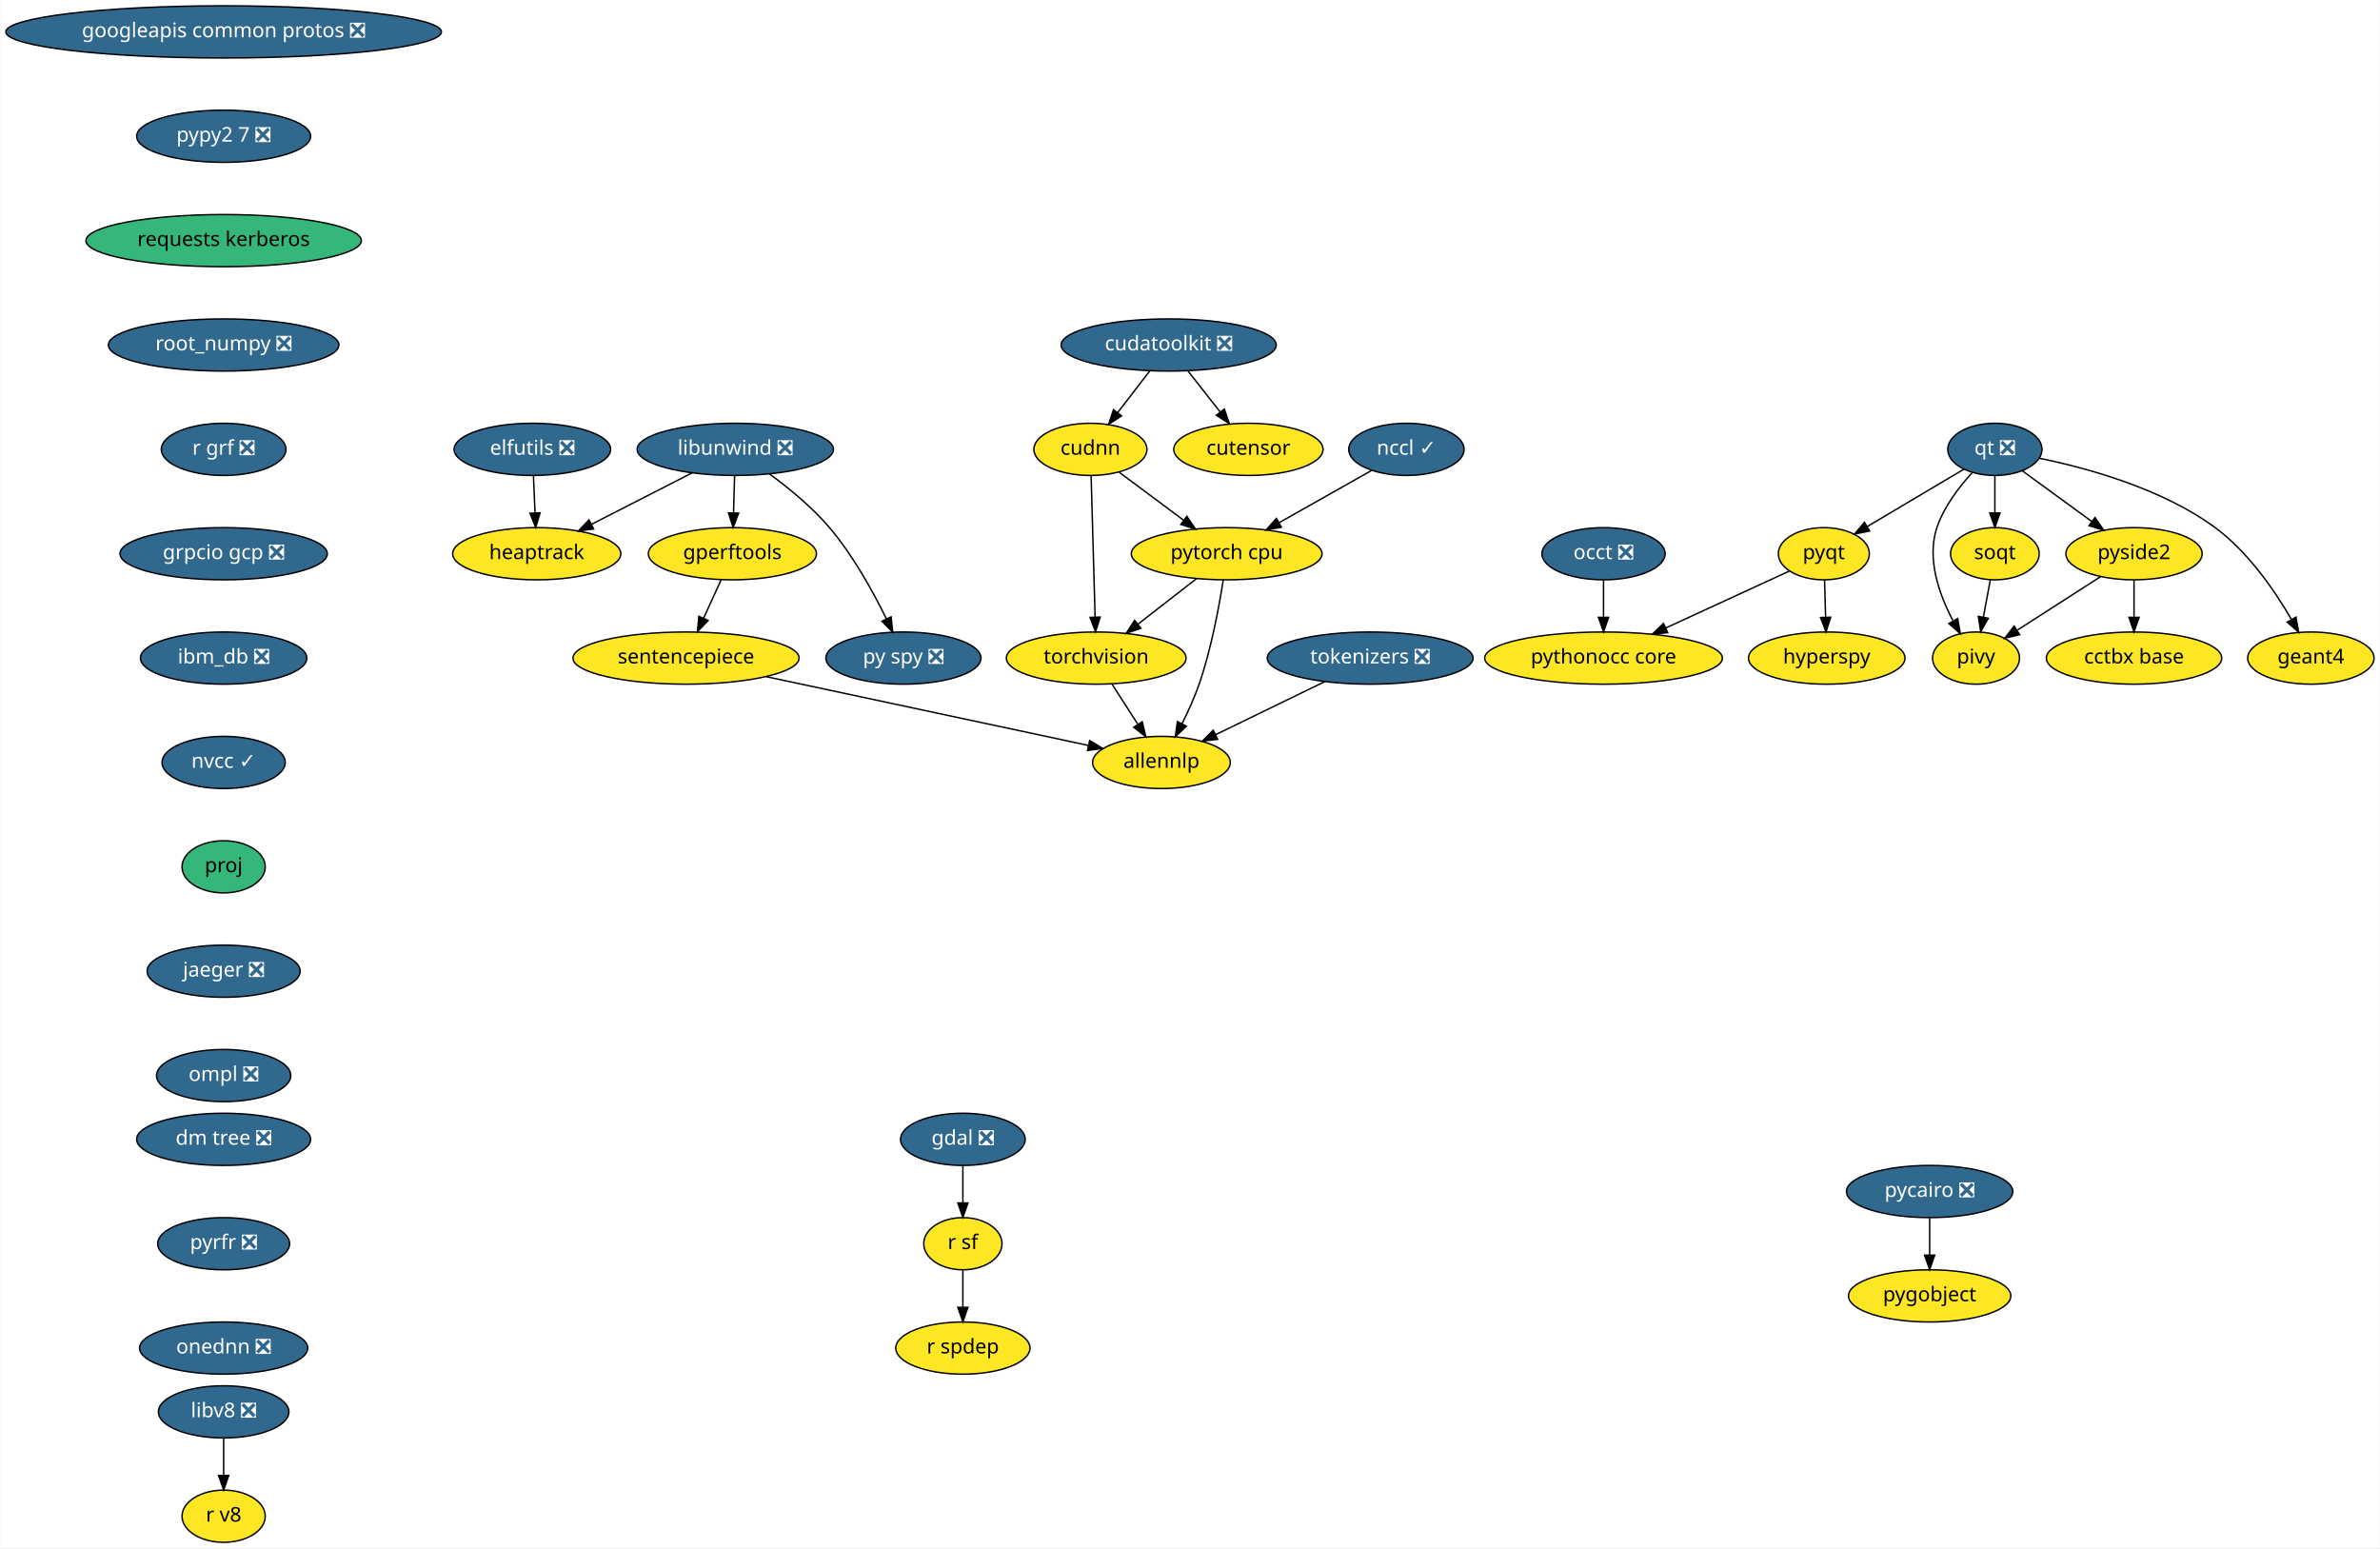
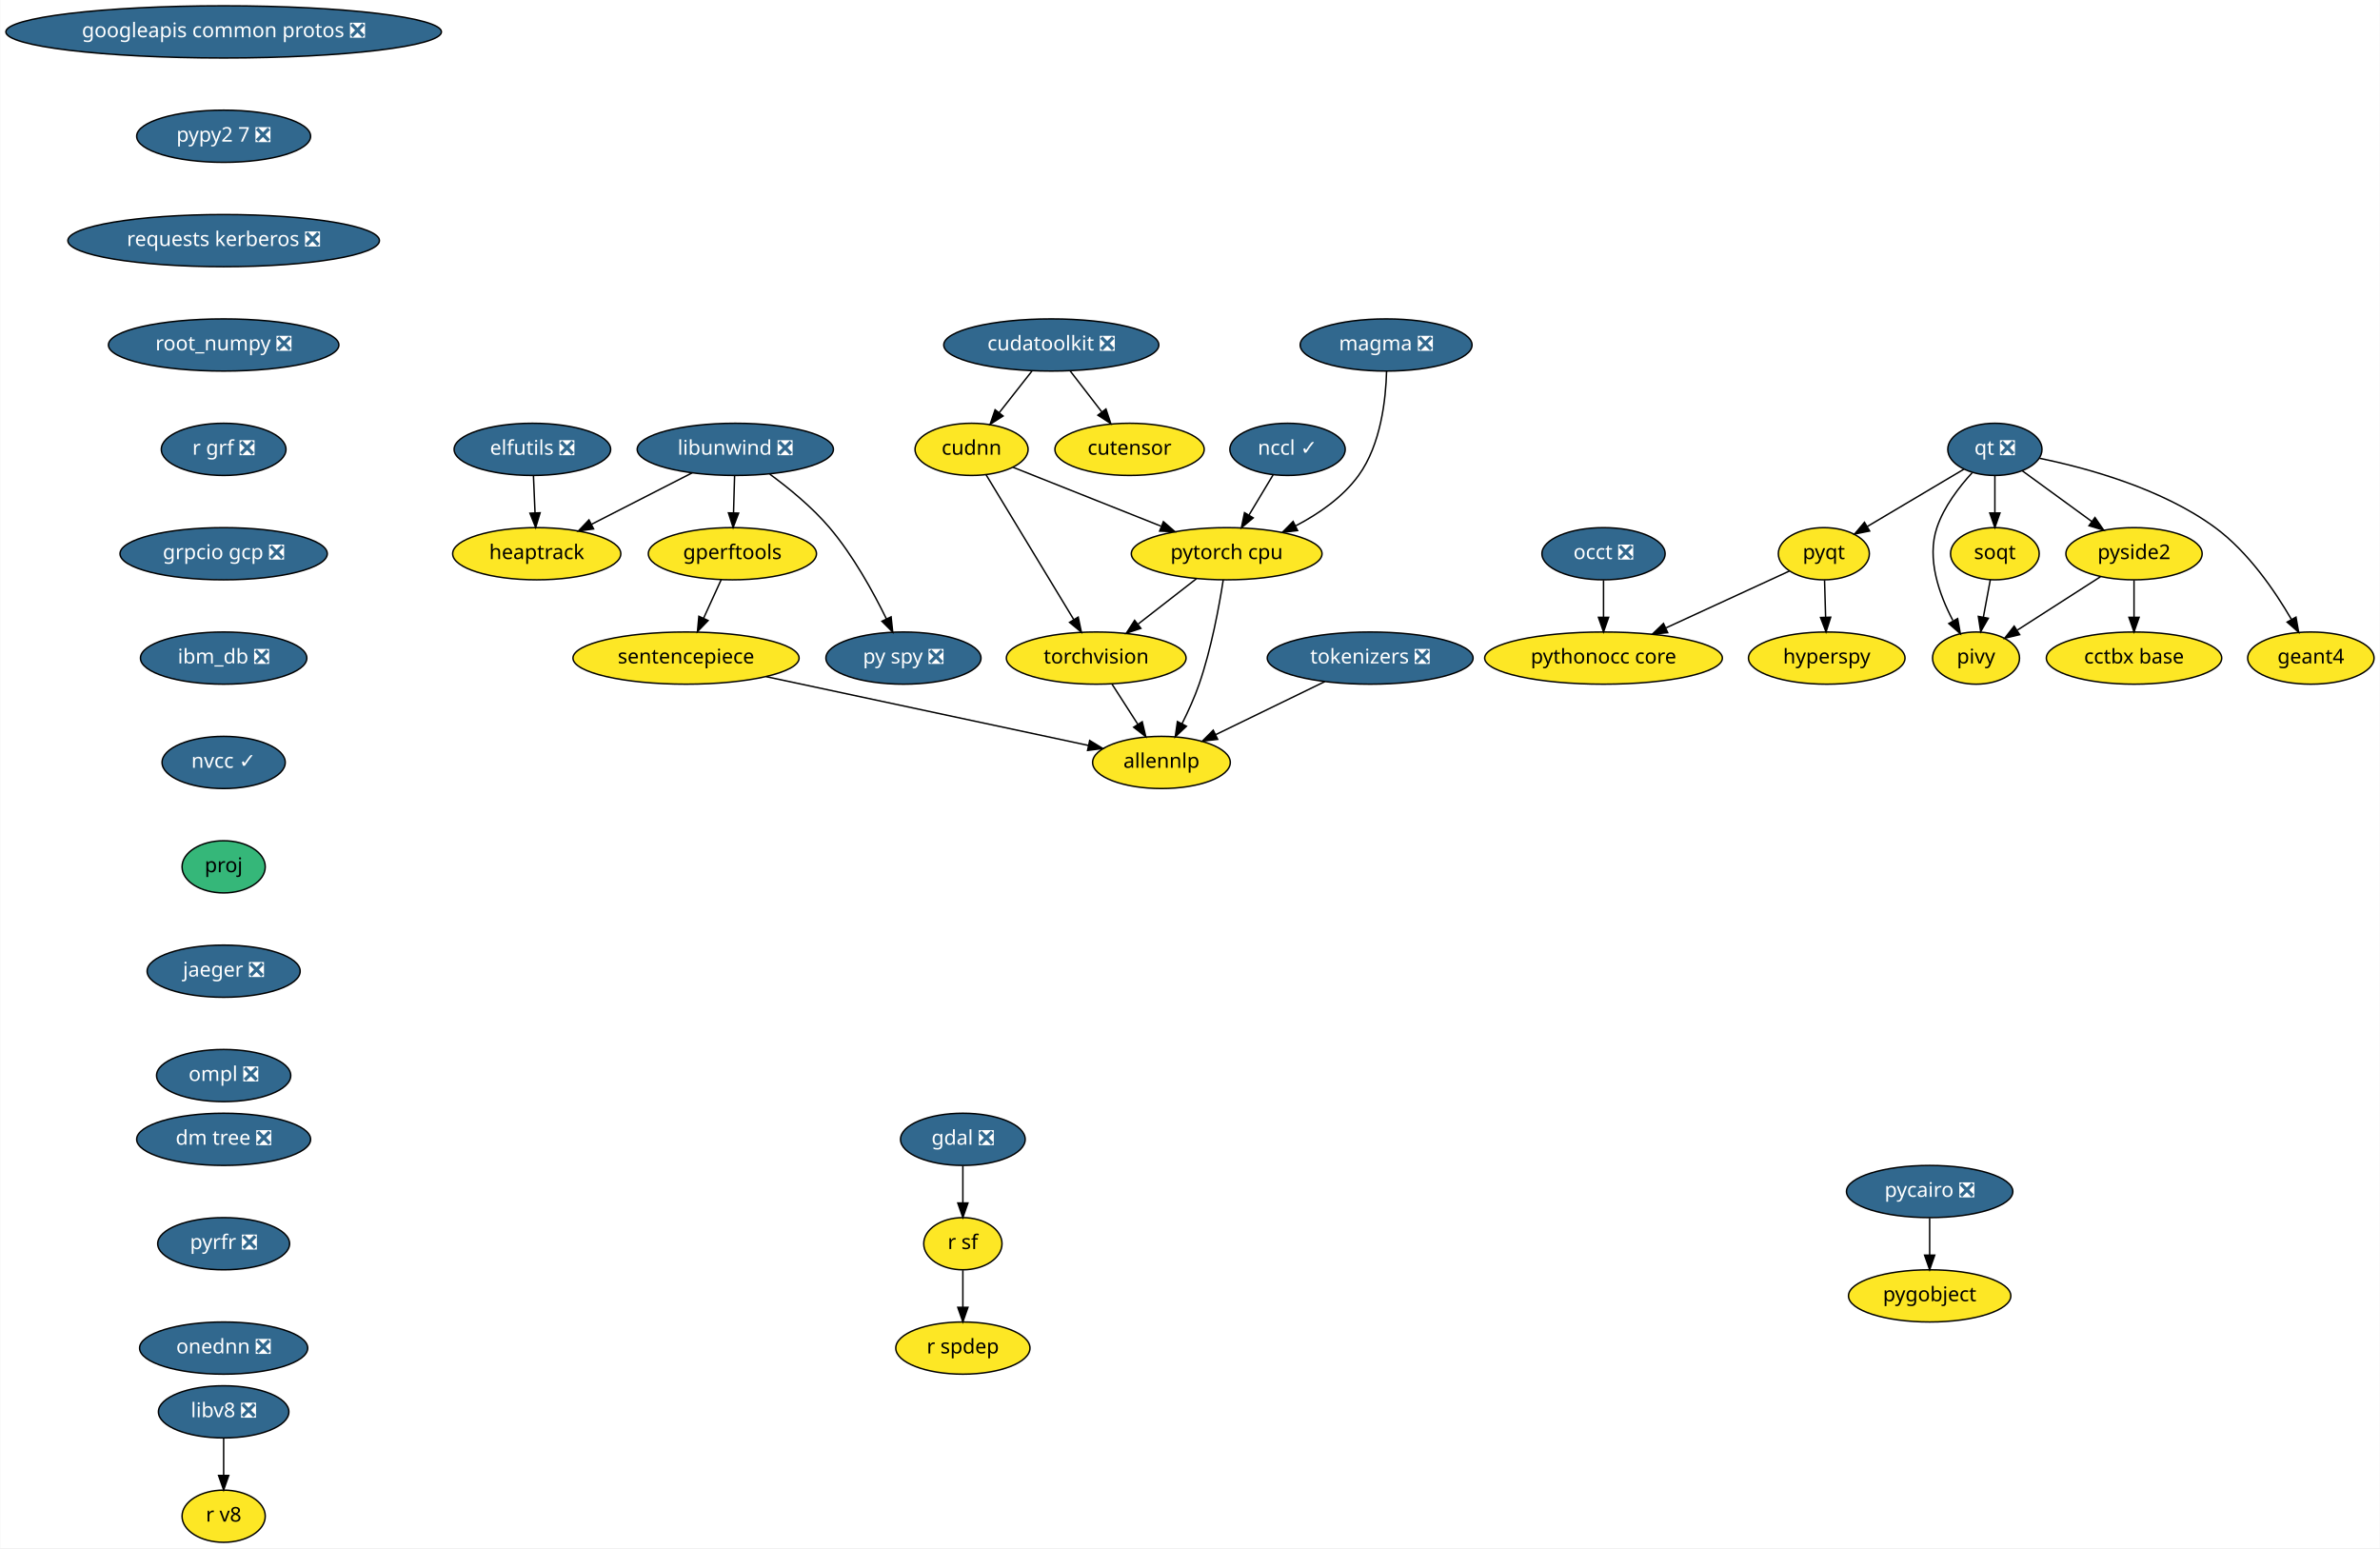
<svg xmlns="http://www.w3.org/2000/svg" xmlns:xlink="http://www.w3.org/1999/xlink" width="1642pt" height="1068pt" viewBox="0.00 0.00 1641.68 1068.00">
  <g id="graph0" class="graph" transform="scale(1 1) rotate(0) translate(4 1064)">
    <polygon fill="white" stroke="transparent" points="-4,4 -4,-1064 1637.68,-1064 1637.68,4 -4,4" />
    <g id="node1" class="node">
      <g id="a_node1">
        <a xlink:href="https://github.com/conda-forge/elfutils-feedstock/pull/20" xlink:title="elfutils ❎">
          <ellipse fill="#31688e" stroke="black" cx="363.14" cy="-754" rx="54" ry="18" />
          <text text-anchor="middle" x="363.14" y="-750.3" font-family="Times-Roman" font-size="14.00" fill="white">elfutils ❎</text>
        </a>
      </g>
    </g>
    <g id="node2" class="node">
      <g id="a_node2">
        <a xlink:href="https://github.com/conda-forge/heaptrack-feedstock" xlink:title="heaptrack">
          <ellipse fill="#fde725" stroke="black" cx="366.14" cy="-682" rx="58" ry="18" />
          <text text-anchor="middle" x="366.14" y="-678.3" font-family="Times-Roman" font-size="14.00">heaptrack</text>
        </a>
      </g>
    </g>
    <g id="edge1" class="edge">
      <path fill="none" stroke="black" d="M363.88,-735.7C364.21,-727.98 364.61,-718.71 364.97,-710.11" />
      <polygon fill="black" stroke="black" points="368.47,-710.25 365.4,-700.1 361.48,-709.95 368.47,-710.25" />
    </g>
    <g id="node3" class="node">
      <g id="a_node3">
        <a xlink:href="https://github.com/conda-forge/gdal-feedstock/pull/466" xlink:title="gdal ❎">
          <ellipse fill="#31688e" stroke="black" cx="660.14" cy="-278" rx="43" ry="18" />
          <text text-anchor="middle" x="660.14" y="-274.3" font-family="Times-Roman" font-size="14.00" fill="white">gdal ❎</text>
        </a>
      </g>
    </g>
    <g id="node4" class="node">
      <g id="a_node4">
        <a xlink:href="https://github.com/conda-forge/r-sf-feedstock" xlink:title="r sf">
          <ellipse fill="#fde725" stroke="black" cx="660.14" cy="-206" rx="27" ry="18" />
          <text text-anchor="middle" x="660.14" y="-202.3" font-family="Times-Roman" font-size="14.00">r sf</text>
        </a>
      </g>
    </g>
    <g id="edge2" class="edge">
      <path fill="none" stroke="black" d="M660.14,-259.7C660.14,-251.98 660.14,-242.71 660.14,-234.11" />
      <polygon fill="black" stroke="black" points="663.64,-234.1 660.14,-224.1 656.64,-234.1 663.64,-234.1" />
    </g>
    <g id="node5" class="node">
      <g id="a_node5">
        <a xlink:href="https://github.com/conda-forge/r-spdep-feedstock" xlink:title="r spdep">
          <ellipse fill="#fde725" stroke="black" cx="660.14" cy="-134" rx="46.29" ry="18" />
          <text text-anchor="middle" x="660.14" y="-130.3" font-family="Times-Roman" font-size="14.00">r spdep</text>
        </a>
      </g>
    </g>
    <g id="edge3" class="edge">
      <path fill="none" stroke="black" d="M660.14,-187.7C660.14,-179.98 660.14,-170.71 660.14,-162.11" />
      <polygon fill="black" stroke="black" points="663.64,-162.1 660.14,-152.1 656.64,-162.1 663.64,-162.1" />
    </g>
    <g id="node6" class="node">
      <g id="a_node6">
        <a xlink:href="https://github.com/conda-forge/googleapis-common-protos-feedstock/pull/26" xlink:title="googleapis common protos ❎">
          <ellipse fill="#31688e" stroke="black" cx="150.14" cy="-1042" rx="150.27" ry="18" />
          <text text-anchor="middle" x="150.14" y="-1038.3" font-family="Times-Roman" font-size="14.00" fill="white">googleapis common protos ❎</text>
        </a>
      </g>
    </g>
    <g id="node7" class="node">
      <g id="a_node7">
        <a xlink:href="https://github.com/conda-forge/pypy2.7-feedstock/pull/3" xlink:title="pypy2 7 ❎">
          <ellipse fill="#31688e" stroke="black" cx="150.14" cy="-970" rx="60" ry="18" />
          <text text-anchor="middle" x="150.14" y="-966.3" font-family="Times-Roman" font-size="14.00" fill="white">pypy2 7 ❎</text>
        </a>
      </g>
    </g>
    <g id="node25" class="node">
      <g id="a_node25">
-         <a xlink:href="https://github.com/conda-forge/requests-kerberos-feedstock" xlink:title="requests kerberos">
-           <ellipse fill="#35b779" stroke="black" cx="150.14" cy="-898" rx="95" ry="18" />
-           <text text-anchor="middle" x="150.14" y="-894.3" font-family="Times-Roman" font-size="14.00">requests kerberos</text>
+         <a xlink:href="https://github.com/conda-forge/requests-kerberos-feedstock/pull/9" xlink:title="requests kerberos ❎">
+           <ellipse fill="#31688e" stroke="black" cx="150.14" cy="-898" rx="107.48" ry="18" />
+           <text text-anchor="middle" x="150.14" y="-894.3" font-family="Times-Roman" font-size="14.00" fill="white">requests kerberos ❎</text>
        </a>
      </g>
    </g>
    <g id="node8" class="node">
      <g id="a_node8">
        <a xlink:href="https://github.com/conda-forge/hyperspy-feedstock" xlink:title="hyperspy">
          <ellipse fill="#fde725" stroke="black" cx="1256.14" cy="-610" rx="54" ry="18" />
          <text text-anchor="middle" x="1256.14" y="-606.3" font-family="Times-Roman" font-size="14.00">hyperspy</text>
        </a>
      </g>
    </g>
    <g id="node9" class="node">
      <g id="a_node9">
        <a xlink:href="https://github.com/conda-forge/libunwind-feedstock/pull/14" xlink:title="libunwind ❎">
          <ellipse fill="#31688e" stroke="black" cx="503.14" cy="-754" rx="67.69" ry="18" />
          <text text-anchor="middle" x="503.14" y="-750.3" font-family="Times-Roman" font-size="14.00" fill="white">libunwind ❎</text>
        </a>
      </g>
    </g>
    <g id="edge5" class="edge">
      <path fill="none" stroke="black" d="M473.41,-737.81C453.03,-727.4 425.82,-713.49 403.9,-702.29" />
      <polygon fill="black" stroke="black" points="405.36,-699.11 394.87,-697.68 402.18,-705.35 405.36,-699.11" />
    </g>
    <g id="node10" class="node">
      <g id="a_node10">
        <a xlink:href="https://github.com/conda-forge/gperftools-feedstock" xlink:title="gperftools">
          <ellipse fill="#fde725" stroke="black" cx="501.14" cy="-682" rx="58" ry="18" />
          <text text-anchor="middle" x="501.14" y="-678.3" font-family="Times-Roman" font-size="14.00">gperftools</text>
        </a>
      </g>
    </g>
    <g id="edge6" class="edge">
      <path fill="none" stroke="black" d="M502.64,-735.7C502.42,-727.98 502.16,-718.71 501.91,-710.11" />
      <polygon fill="black" stroke="black" points="505.41,-710 501.63,-700.1 498.41,-710.2 505.41,-710" />
    </g>
    <g id="node11" class="node">
      <g id="a_node11">
        <a xlink:href="https://github.com/conda-forge/py-spy-feedstock/pull/11" xlink:title="py spy ❎">
          <ellipse fill="#31688e" stroke="black" cx="619.14" cy="-610" rx="53.5" ry="18" />
          <text text-anchor="middle" x="619.14" y="-606.3" font-family="Times-Roman" font-size="14.00" fill="white">py spy ❎</text>
        </a>
      </g>
    </g>
    <g id="edge7" class="edge">
      <path fill="none" stroke="black" d="M526.9,-736.93C540.08,-727.25 556.17,-714.1 568.14,-700 584.42,-680.8 598.27,-655.67 607.41,-637.01" />
      <polygon fill="black" stroke="black" points="610.61,-638.44 611.75,-627.91 604.29,-635.43 610.61,-638.44" />
    </g>
    <g id="node12" class="node">
      <g id="a_node12">
        <a xlink:href="https://github.com/conda-forge/sentencepiece-feedstock" xlink:title="sentencepiece">
          <ellipse fill="#fde725" stroke="black" cx="469.14" cy="-610" rx="78" ry="18" />
          <text text-anchor="middle" x="469.14" y="-606.3" font-family="Times-Roman" font-size="14.00">sentencepiece</text>
        </a>
      </g>
    </g>
    <g id="edge8" class="edge">
      <path fill="none" stroke="black" d="M493.39,-664.05C489.75,-656.09 485.32,-646.41 481.26,-637.51" />
      <polygon fill="black" stroke="black" points="484.37,-635.91 477.03,-628.28 478.01,-638.83 484.37,-635.91" />
    </g>
    <g id="node24" class="node">
      <g id="a_node24">
        <a xlink:href="https://github.com/conda-forge/allennlp-feedstock" xlink:title="allennlp">
          <ellipse fill="#fde725" stroke="black" cx="797.14" cy="-538" rx="47.5" ry="18" />
          <text text-anchor="middle" x="797.14" y="-534.3" font-family="Times-Roman" font-size="14.00">allennlp</text>
        </a>
      </g>
    </g>
    <g id="edge23" class="edge">
      <path fill="none" stroke="black" d="M524.41,-597.2C586.54,-583.94 686.57,-562.6 746.66,-549.77" />
      <polygon fill="black" stroke="black" points="747.63,-553.15 756.68,-547.63 746.17,-546.3 747.63,-553.15" />
    </g>
    <g id="node13" class="node">
      <g id="a_node13">
        <a xlink:href="https://github.com/conda-forge/pycairo-feedstock/pull/23" xlink:title="pycairo ❎">
          <ellipse fill="#31688e" stroke="black" cx="1327.14" cy="-242" rx="57.39" ry="18" />
          <text text-anchor="middle" x="1327.14" y="-238.3" font-family="Times-Roman" font-size="14.00" fill="white">pycairo ❎</text>
        </a>
      </g>
    </g>
    <g id="node14" class="node">
      <g id="a_node14">
        <a xlink:href="https://github.com/conda-forge/pygobject-feedstock" xlink:title="pygobject">
          <ellipse fill="#fde725" stroke="black" cx="1327.14" cy="-170" rx="56" ry="18" />
          <text text-anchor="middle" x="1327.14" y="-166.3" font-family="Times-Roman" font-size="14.00">pygobject</text>
        </a>
      </g>
    </g>
    <g id="edge9" class="edge">
      <path fill="none" stroke="black" d="M1327.14,-223.7C1327.14,-215.98 1327.14,-206.71 1327.14,-198.11" />
      <polygon fill="black" stroke="black" points="1330.64,-198.1 1327.14,-188.1 1323.64,-198.1 1330.64,-198.1" />
    </g>
    <g id="node15" class="node">
      <g id="a_node15">
        <a xlink:href="https://github.com/conda-forge/pyqt-feedstock" xlink:title="pyqt">
          <ellipse fill="#fde725" stroke="black" cx="1254.14" cy="-682" rx="31.4" ry="18" />
          <text text-anchor="middle" x="1254.14" y="-678.3" font-family="Times-Roman" font-size="14.00">pyqt</text>
        </a>
      </g>
    </g>
    <g id="edge10" class="edge">
      <path fill="none" stroke="black" d="M1254.63,-663.7C1254.85,-655.98 1255.12,-646.71 1255.36,-638.11" />
      <polygon fill="black" stroke="black" points="1258.86,-638.2 1255.65,-628.1 1251.86,-638 1258.86,-638.2" />
    </g>
    <g id="node16" class="node">
      <g id="a_node16">
        <a xlink:href="https://github.com/conda-forge/pythonocc-core-feedstock" xlink:title="pythonocc core">
          <ellipse fill="#fde725" stroke="black" cx="1102.14" cy="-610" rx="82" ry="18" />
          <text text-anchor="middle" x="1102.14" y="-606.3" font-family="Times-Roman" font-size="14.00">pythonocc core</text>
        </a>
      </g>
    </g>
    <g id="edge11" class="edge">
      <path fill="none" stroke="black" d="M1230.39,-670.06C1207.68,-659.61 1172.92,-643.6 1145.31,-630.88" />
      <polygon fill="black" stroke="black" points="1146.42,-627.54 1135.87,-626.54 1143.49,-633.9 1146.42,-627.54" />
    </g>
    <g id="node17" class="node">
      <g id="a_node17">
        <a xlink:href="https://github.com/conda-forge/qt-feedstock/pull/184" xlink:title="qt ❎">
          <ellipse fill="#31688e" stroke="black" cx="1372.14" cy="-754" rx="32.5" ry="18" />
          <text text-anchor="middle" x="1372.14" y="-750.3" font-family="Times-Roman" font-size="14.00" fill="white">qt ❎</text>
        </a>
      </g>
    </g>
    <g id="edge12" class="edge">
      <path fill="none" stroke="black" d="M1350.77,-740.32C1332.14,-729.27 1304.92,-713.13 1284.11,-700.78" />
      <polygon fill="black" stroke="black" points="1285.73,-697.67 1275.35,-695.58 1282.16,-703.69 1285.73,-697.67" />
    </g>
    <g id="node18" class="node">
      <g id="a_node18">
        <a xlink:href="https://github.com/conda-forge/pivy-feedstock" xlink:title="pivy">
          <ellipse fill="#fde725" stroke="black" cx="1359.14" cy="-610" rx="30" ry="18" />
          <text text-anchor="middle" x="1359.14" y="-606.3" font-family="Times-Roman" font-size="14.00">pivy</text>
        </a>
      </g>
    </g>
    <g id="edge13" class="edge">
      <path fill="none" stroke="black" d="M1356.48,-737.9C1347.45,-728.07 1336.97,-714.43 1332.14,-700 1324.95,-678.56 1333.71,-653.94 1343.12,-636.03" />
      <polygon fill="black" stroke="black" points="1346.44,-637.27 1348.31,-626.84 1340.35,-633.83 1346.44,-637.27" />
    </g>
    <g id="node19" class="node">
      <g id="a_node19">
        <a xlink:href="https://github.com/conda-forge/pyside2-feedstock" xlink:title="pyside2">
          <ellipse fill="#fde725" stroke="black" cx="1468.14" cy="-682" rx="47" ry="18" />
          <text text-anchor="middle" x="1468.14" y="-678.3" font-family="Times-Roman" font-size="14.00">pyside2</text>
        </a>
      </g>
    </g>
    <g id="edge14" class="edge">
      <path fill="none" stroke="black" d="M1391.1,-739.17C1404.75,-729.22 1423.41,-715.61 1438.95,-704.28" />
      <polygon fill="black" stroke="black" points="1441.19,-706.98 1447.21,-698.26 1437.07,-701.32 1441.19,-706.98" />
    </g>
    <g id="node20" class="node">
      <g id="a_node20">
        <a xlink:href="https://github.com/conda-forge/soqt-feedstock" xlink:title="soqt">
          <ellipse fill="#fde725" stroke="black" cx="1372.14" cy="-682" rx="30.59" ry="18" />
          <text text-anchor="middle" x="1372.14" y="-678.3" font-family="Times-Roman" font-size="14.00">soqt</text>
        </a>
      </g>
    </g>
    <g id="edge15" class="edge">
      <path fill="none" stroke="black" d="M1372.14,-735.7C1372.14,-727.98 1372.14,-718.71 1372.14,-710.11" />
      <polygon fill="black" stroke="black" points="1375.64,-710.1 1372.14,-700.1 1368.64,-710.1 1375.64,-710.1" />
    </g>
    <g id="node21" class="node">
      <g id="a_node21">
        <a xlink:href="https://github.com/conda-forge/geant4-feedstock" xlink:title="geant4">
          <ellipse fill="#fde725" stroke="black" cx="1590.14" cy="-610" rx="43.59" ry="18" />
          <text text-anchor="middle" x="1590.14" y="-606.3" font-family="Times-Roman" font-size="14.00">geant4</text>
        </a>
      </g>
    </g>
    <g id="edge16" class="edge">
      <path fill="none" stroke="black" d="M1402.91,-747.84C1435.53,-741.18 1487.33,-727.07 1524.14,-700 1546.88,-683.27 1565.24,-656.48 1576.76,-636.65" />
      <polygon fill="black" stroke="black" points="1579.87,-638.26 1581.72,-627.82 1573.77,-634.83 1579.87,-638.26" />
    </g>
    <g id="edge17" class="edge">
      <path fill="none" stroke="black" d="M1445.02,-666.15C1428.31,-655.42 1405.63,-640.86 1387.77,-629.39" />
      <polygon fill="black" stroke="black" points="1389.24,-626.17 1378.93,-623.71 1385.45,-632.06 1389.24,-626.17" />
    </g>
    <g id="node22" class="node">
      <g id="a_node22">
        <a xlink:href="https://github.com/conda-forge/cctbx-base-feedstock" xlink:title="cctbx base">
          <ellipse fill="#fde725" stroke="black" cx="1468.14" cy="-610" rx="60.5" ry="18" />
          <text text-anchor="middle" x="1468.14" y="-606.3" font-family="Times-Roman" font-size="14.00">cctbx base</text>
        </a>
      </g>
    </g>
    <g id="edge18" class="edge">
      <path fill="none" stroke="black" d="M1468.14,-663.7C1468.14,-655.98 1468.14,-646.71 1468.14,-638.11" />
      <polygon fill="black" stroke="black" points="1471.64,-638.1 1468.14,-628.1 1464.64,-638.1 1471.64,-638.1" />
    </g>
    <g id="edge19" class="edge">
      <path fill="none" stroke="black" d="M1368.99,-664.05C1367.56,-656.35 1365.83,-647.03 1364.22,-638.36" />
      <polygon fill="black" stroke="black" points="1367.61,-637.47 1362.34,-628.28 1360.73,-638.75 1367.61,-637.47" />
    </g>
    <g id="node23" class="node">
      <g id="a_node23">
        <a xlink:href="https://github.com/conda-forge/torchvision-feedstock" xlink:title="torchvision">
          <ellipse fill="#fde725" stroke="black" cx="752.14" cy="-610" rx="61.99" ry="18" />
          <text text-anchor="middle" x="752.14" y="-606.3" font-family="Times-Roman" font-size="14.00">torchvision</text>
        </a>
      </g>
    </g>
    <g id="edge20" class="edge">
      <path fill="none" stroke="black" d="M763.03,-592.05C768.39,-583.71 774.96,-573.49 780.9,-564.25" />
      <polygon fill="black" stroke="black" points="783.88,-566.09 786.34,-555.79 777.99,-562.31 783.88,-566.09" />
    </g>
    <g id="node27" class="node">
      <g id="a_node27">
        <a xlink:href="https://github.com/conda-forge/root_numpy-feedstock/pull/21" xlink:title="root_numpy ❎">
          <ellipse fill="#31688e" stroke="black" cx="150.14" cy="-826" rx="79.5" ry="18" />
          <text text-anchor="middle" x="150.14" y="-822.3" font-family="Times-Roman" font-size="14.00" fill="white">root_numpy ❎</text>
        </a>
      </g>
    </g>
    <g id="node26" class="node">
      <g id="a_node26">
        <a xlink:href="https://github.com/conda-forge/occt-feedstock/pull/59" xlink:title="occt ❎">
          <ellipse fill="#31688e" stroke="black" cx="1102.14" cy="-682" rx="42.49" ry="18" />
          <text text-anchor="middle" x="1102.14" y="-678.3" font-family="Times-Roman" font-size="14.00" fill="white">occt ❎</text>
        </a>
      </g>
    </g>
    <g id="edge22" class="edge">
      <path fill="none" stroke="black" d="M1102.14,-663.7C1102.14,-655.98 1102.14,-646.71 1102.14,-638.11" />
      <polygon fill="black" stroke="black" points="1105.64,-638.1 1102.14,-628.1 1098.64,-638.1 1105.64,-638.1" />
    </g>
    <g id="node28" class="node">
      <g id="a_node28">
        <a xlink:href="https://github.com/conda-forge/r-grf-feedstock/pull/10" xlink:title="r grf ❎">
          <ellipse fill="#31688e" stroke="black" cx="150.14" cy="-754" rx="43" ry="18" />
          <text text-anchor="middle" x="150.14" y="-750.3" font-family="Times-Roman" font-size="14.00" fill="white">r grf ❎</text>
        </a>
      </g>
    </g>
    <g id="node30" class="node">
      <g id="a_node30">
        <a xlink:href="https://github.com/conda-forge/grpcio-gcp-feedstock/pull/9" xlink:title="grpcio gcp ❎">
          <ellipse fill="#31688e" stroke="black" cx="150.14" cy="-682" rx="71.5" ry="18" />
          <text text-anchor="middle" x="150.14" y="-678.3" font-family="Times-Roman" font-size="14.00" fill="white">grpcio gcp ❎</text>
        </a>
      </g>
    </g>
    <g id="node29" class="node">
      <g id="a_node29">
        <a xlink:href="https://github.com/conda-forge/pytorch-cpu-feedstock" xlink:title="pytorch cpu">
          <ellipse fill="#fde725" stroke="black" cx="842.14" cy="-682" rx="65.79" ry="18" />
          <text text-anchor="middle" x="842.14" y="-678.3" font-family="Times-Roman" font-size="14.00">pytorch cpu</text>
        </a>
      </g>
    </g>
    <g id="edge26" class="edge">
      <path fill="none" stroke="black" d="M821.26,-664.76C809.34,-655.49 794.2,-643.71 781.13,-633.55" />
      <polygon fill="black" stroke="black" points="782.94,-630.52 772.9,-627.15 778.64,-636.05 782.94,-630.52" />
    </g>
    <g id="edge27" class="edge">
      <path fill="none" stroke="black" d="M839.77,-663.93C836.96,-645.76 831.56,-616.34 823.14,-592 819.97,-582.85 815.6,-573.24 811.35,-564.75" />
      <polygon fill="black" stroke="black" points="814.38,-562.99 806.67,-555.73 808.17,-566.22 814.38,-562.99" />
    </g>
    <g id="node31" class="node">
      <g id="a_node31">
        <a xlink:href="https://github.com/conda-forge/ibm_db-feedstock/pull/27" xlink:title="ibm_db ❎">
          <ellipse fill="#31688e" stroke="black" cx="150.14" cy="-610" rx="57.39" ry="18" />
          <text text-anchor="middle" x="150.14" y="-606.3" font-family="Times-Roman" font-size="14.00" fill="white">ibm_db ❎</text>
        </a>
      </g>
    </g>
    <g id="node32" class="node">
      <g id="a_node32">
        <a xlink:href="https://github.com/conda-forge/nvcc-feedstock/pull/62" xlink:title="nvcc ✓">
          <ellipse fill="#31688e" stroke="black" cx="150.14" cy="-538" rx="42.49" ry="18" />
          <text text-anchor="middle" x="150.14" y="-534.3" font-family="Times-Roman" font-size="14.00" fill="white">nvcc ✓</text>
        </a>
      </g>
    </g>
    <g id="node38" class="node">
      <g id="a_node38">
        <a xlink:href="https://github.com/conda-forge/proj-feedstock" xlink:title="proj">
          <ellipse fill="#35b779" stroke="black" cx="150.14" cy="-466" rx="28.7" ry="18" />
          <text text-anchor="middle" x="150.14" y="-462.3" font-family="Times-Roman" font-size="14.00">proj</text>
        </a>
      </g>
    </g>
    <g id="node33" class="node">
      <g id="a_node33">
        <a xlink:href="https://github.com/conda-forge/cudatoolkit-feedstock/pull/4" xlink:title="cudatoolkit ❎">
-           <ellipse fill="#31688e" stroke="black" cx="802.14" cy="-826" rx="74.19" ry="18" />
-           <text text-anchor="middle" x="802.14" y="-822.3" font-family="Times-Roman" font-size="14.00" fill="white">cudatoolkit ❎</text>
+           <ellipse fill="#31688e" stroke="black" cx="721.14" cy="-826" rx="74.19" ry="18" />
+           <text text-anchor="middle" x="721.14" y="-822.3" font-family="Times-Roman" font-size="14.00" fill="white">cudatoolkit ❎</text>
        </a>
      </g>
    </g>
    <g id="node34" class="node">
      <g id="a_node34">
        <a xlink:href="https://github.com/conda-forge/cudnn-feedstock" xlink:title="cudnn">
-           <ellipse fill="#fde725" stroke="black" cx="748.14" cy="-754" rx="39" ry="18" />
-           <text text-anchor="middle" x="748.14" y="-750.3" font-family="Times-Roman" font-size="14.00">cudnn</text>
+           <ellipse fill="#fde725" stroke="black" cx="666.14" cy="-754" rx="39" ry="18" />
+           <text text-anchor="middle" x="666.14" y="-750.3" font-family="Times-Roman" font-size="14.00">cudnn</text>
        </a>
      </g>
    </g>
    <g id="edge31" class="edge">
-       <path fill="none" stroke="black" d="M789.06,-808.05C782.4,-799.42 774.18,-788.76 766.86,-779.27" />
-       <polygon fill="black" stroke="black" points="769.6,-777.09 760.72,-771.31 764.05,-781.36 769.6,-777.09" />
+       <path fill="none" stroke="black" d="M707.82,-808.05C701.04,-799.42 692.66,-788.76 685.2,-779.27" />
+       <polygon fill="black" stroke="black" points="687.88,-777.01 678.95,-771.31 682.38,-781.33 687.88,-777.01" />
    </g>
    <g id="node35" class="node">
      <g id="a_node35">
        <a xlink:href="https://github.com/conda-forge/cutensor-feedstock" xlink:title="cutensor">
-           <ellipse fill="#fde725" stroke="black" cx="857.14" cy="-754" rx="51.5" ry="18" />
-           <text text-anchor="middle" x="857.14" y="-750.3" font-family="Times-Roman" font-size="14.00">cutensor</text>
+           <ellipse fill="#fde725" stroke="black" cx="775.14" cy="-754" rx="51.5" ry="18" />
+           <text text-anchor="middle" x="775.14" y="-750.3" font-family="Times-Roman" font-size="14.00">cutensor</text>
        </a>
      </g>
    </g>
    <g id="edge32" class="edge">
-       <path fill="none" stroke="black" d="M815.45,-808.05C822.14,-799.54 830.37,-789.07 837.74,-779.68" />
-       <polygon fill="black" stroke="black" points="840.52,-781.81 843.95,-771.79 835.01,-777.49 840.52,-781.81" />
+       <path fill="none" stroke="black" d="M734.21,-808.05C740.71,-799.63 748.69,-789.28 755.88,-779.97" />
+       <polygon fill="black" stroke="black" points="758.85,-781.84 762.19,-771.79 753.31,-777.57 758.85,-781.84" />
    </g>
    <g id="edge33" class="edge">
-       <path fill="none" stroke="black" d="M748.62,-735.87C749.3,-711.67 750.55,-667.21 751.37,-638.39" />
-       <polygon fill="black" stroke="black" points="754.87,-638.28 751.65,-628.19 747.87,-638.09 754.87,-638.28" />
+       <path fill="none" stroke="black" d="M676.17,-736.43C691.04,-711.88 719.07,-665.6 736.6,-636.65" />
+       <polygon fill="black" stroke="black" points="739.71,-638.27 741.9,-627.9 733.73,-634.64 739.71,-638.27" />
    </g>
    <g id="edge34" class="edge">
-       <path fill="none" stroke="black" d="M768.07,-738.15C780.96,-728.56 797.96,-715.9 812.42,-705.13" />
-       <polygon fill="black" stroke="black" points="814.66,-707.82 820.59,-699.04 810.48,-702.21 814.66,-707.82" />
+       <path fill="none" stroke="black" d="M694.81,-741.6C722.44,-730.61 764.67,-713.81 796.85,-701.01" />
+       <polygon fill="black" stroke="black" points="798.49,-704.13 806.48,-697.18 795.9,-697.62 798.49,-704.13" />
    </g>
    <g id="node36" class="node">
      <g id="a_node36">
        <a xlink:href="https://github.com/conda-forge/libv8-feedstock/pull/64" xlink:title="libv8 ❎">
          <ellipse fill="#31688e" stroke="black" cx="150.14" cy="-90" rx="45" ry="18" />
          <text text-anchor="middle" x="150.14" y="-86.3" font-family="Times-Roman" font-size="14.00" fill="white">libv8 ❎</text>
        </a>
      </g>
    </g>
    <g id="node37" class="node">
      <g id="a_node37">
        <a xlink:href="https://github.com/conda-forge/r-v8-feedstock" xlink:title="r v8">
          <ellipse fill="#fde725" stroke="black" cx="150.14" cy="-18" rx="28.7" ry="18" />
          <text text-anchor="middle" x="150.14" y="-14.3" font-family="Times-Roman" font-size="14.00">r v8</text>
        </a>
      </g>
    </g>
    <g id="edge35" class="edge">
      <path fill="none" stroke="black" d="M150.14,-71.7C150.14,-63.98 150.14,-54.71 150.14,-46.11" />
      <polygon fill="black" stroke="black" points="153.64,-46.1 150.14,-36.1 146.64,-46.1 153.64,-46.1" />
    </g>
    <g id="node39" class="node">
      <g id="a_node39">
        <a xlink:href="https://github.com/conda-forge/jaeger-feedstock/pull/12" xlink:title="jaeger ❎">
          <ellipse fill="#31688e" stroke="black" cx="150.14" cy="-394" rx="52.79" ry="18" />
          <text text-anchor="middle" x="150.14" y="-390.3" font-family="Times-Roman" font-size="14.00" fill="white">jaeger ❎</text>
        </a>
      </g>
    </g>
    <g id="node41" class="node">
      <g id="a_node41">
        <a xlink:href="https://github.com/conda-forge/ompl-feedstock/pull/9" xlink:title="ompl ❎">
          <ellipse fill="#31688e" stroke="black" cx="150.14" cy="-322" rx="46.29" ry="18" />
          <text text-anchor="middle" x="150.14" y="-318.3" font-family="Times-Roman" font-size="14.00" fill="white">ompl ❎</text>
        </a>
      </g>
    </g>
    <g id="node40" class="node">
      <g id="a_node40">
        <a xlink:href="https://github.com/conda-forge/nccl-feedstock/pull/35" xlink:title="nccl ✓">
-           <ellipse fill="#31688e" stroke="black" cx="966.14" cy="-754" rx="39.79" ry="18" />
-           <text text-anchor="middle" x="966.14" y="-750.3" font-family="Times-Roman" font-size="14.00" fill="white">nccl ✓</text>
+           <ellipse fill="#31688e" stroke="black" cx="884.14" cy="-754" rx="39.79" ry="18" />
+           <text text-anchor="middle" x="884.14" y="-750.3" font-family="Times-Roman" font-size="14.00" fill="white">nccl ✓</text>
        </a>
      </g>
    </g>
    <g id="edge38" class="edge">
-       <path fill="none" stroke="black" d="M942.23,-739.5C924.08,-729.26 898.83,-715 878.23,-703.37" />
-       <polygon fill="black" stroke="black" points="879.85,-700.27 869.43,-698.41 876.41,-706.37 879.85,-700.27" />
+       <path fill="none" stroke="black" d="M874.18,-736.41C869.23,-728.16 863.14,-718.01 857.6,-708.78" />
+       <polygon fill="black" stroke="black" points="860.46,-706.73 852.31,-699.96 854.45,-710.33 860.46,-706.73" />
    </g>
    <g id="node42" class="node">
      <g id="a_node42">
        <a xlink:href="https://github.com/conda-forge/tokenizers-feedstock/pull/18" xlink:title="tokenizers ❎">
          <ellipse fill="#31688e" stroke="black" cx="941.14" cy="-610" rx="71" ry="18" />
          <text text-anchor="middle" x="941.14" y="-606.3" font-family="Times-Roman" font-size="14.00" fill="white">tokenizers ❎</text>
        </a>
      </g>
    </g>
    <g id="edge40" class="edge">
      <path fill="none" stroke="black" d="M909.89,-593.81C887.79,-583.07 858.05,-568.61 834.66,-557.24" />
      <polygon fill="black" stroke="black" points="835.92,-553.96 825.39,-552.74 832.86,-560.26 835.92,-553.96" />
    </g>
    <g id="node43" class="node">
      <g id="a_node43">
        <a xlink:href="https://github.com/conda-forge/dm-tree-feedstock/pull/4" xlink:title="dm tree ❎">
          <ellipse fill="#31688e" stroke="black" cx="150.14" cy="-278" rx="60" ry="18" />
          <text text-anchor="middle" x="150.14" y="-274.3" font-family="Times-Roman" font-size="14.00" fill="white">dm tree ❎</text>
        </a>
      </g>
    </g>
    <g id="node44" class="node">
      <g id="a_node44">
        <a xlink:href="https://github.com/conda-forge/pyrfr-feedstock/pull/11" xlink:title="pyrfr ❎">
          <ellipse fill="#31688e" stroke="black" cx="150.14" cy="-206" rx="45.5" ry="18" />
          <text text-anchor="middle" x="150.14" y="-202.3" font-family="Times-Roman" font-size="14.00" fill="white">pyrfr ❎</text>
        </a>
      </g>
    </g>
-     <g id="node45" class="node">
-       <g id="a_node45">
+     <g id="node46" class="node">
+       <g id="a_node46">
        <a xlink:href="https://github.com/conda-forge/onednn-feedstock/pull/2" xlink:title="onednn ❎">
          <ellipse fill="#31688e" stroke="black" cx="150.14" cy="-134" rx="58" ry="18" />
          <text text-anchor="middle" x="150.14" y="-130.3" font-family="Times-Roman" font-size="14.00" fill="white">onednn ❎</text>
        </a>
      </g>
    </g>
+     <g id="node45" class="node">
+       <g id="a_node45">
+         <a xlink:href="https://github.com/conda-forge/magma-feedstock/pull/9" xlink:title="magma ❎">
+           <ellipse fill="#31688e" stroke="black" cx="952.14" cy="-826" rx="59.29" ry="18" />
+           <text text-anchor="middle" x="952.14" y="-822.3" font-family="Times-Roman" font-size="14.00" fill="white">magma ❎</text>
+         </a>
+       </g>
+     </g>
+     <g id="edge42" class="edge">
+       <path fill="none" stroke="black" d="M952.46,-807.96C951.98,-788.73 948.61,-757.37 933.14,-736 922.29,-721.02 905.81,-709.61 889.84,-701.28" />
+       <polygon fill="black" stroke="black" points="891.06,-697.98 880.54,-696.72 887.98,-704.27 891.06,-697.98" />
+     </g>
  </g>
</svg>
